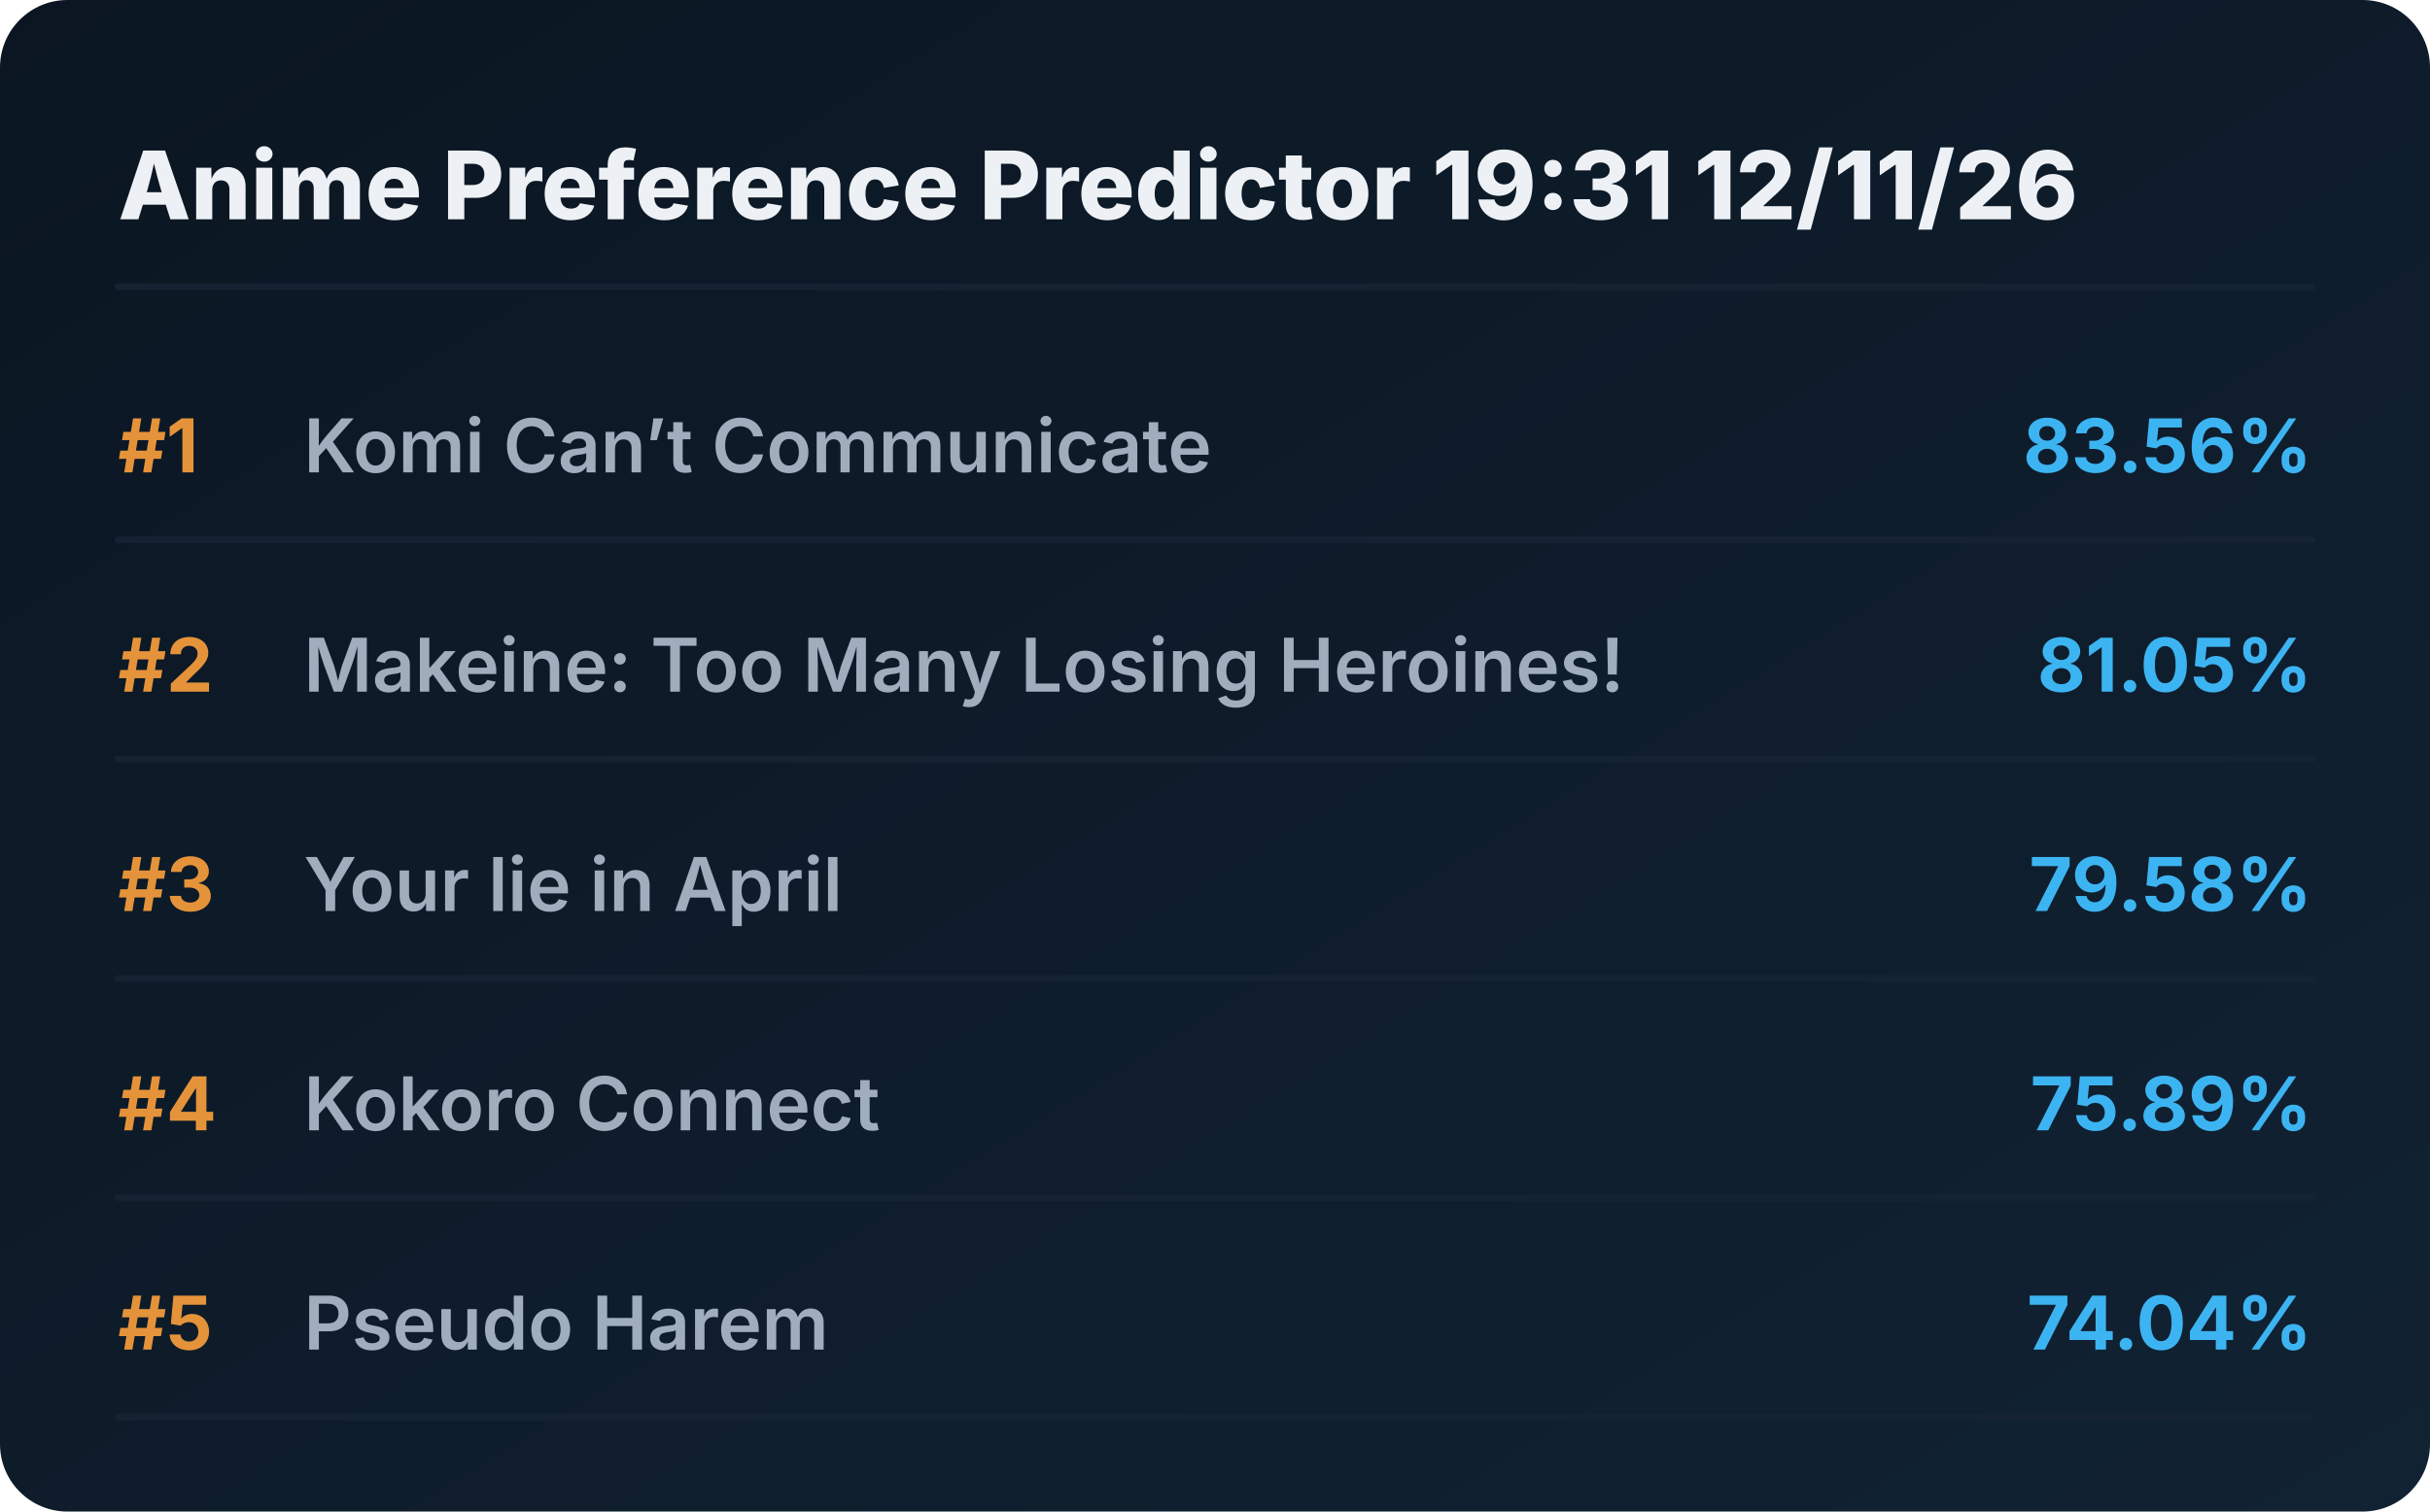
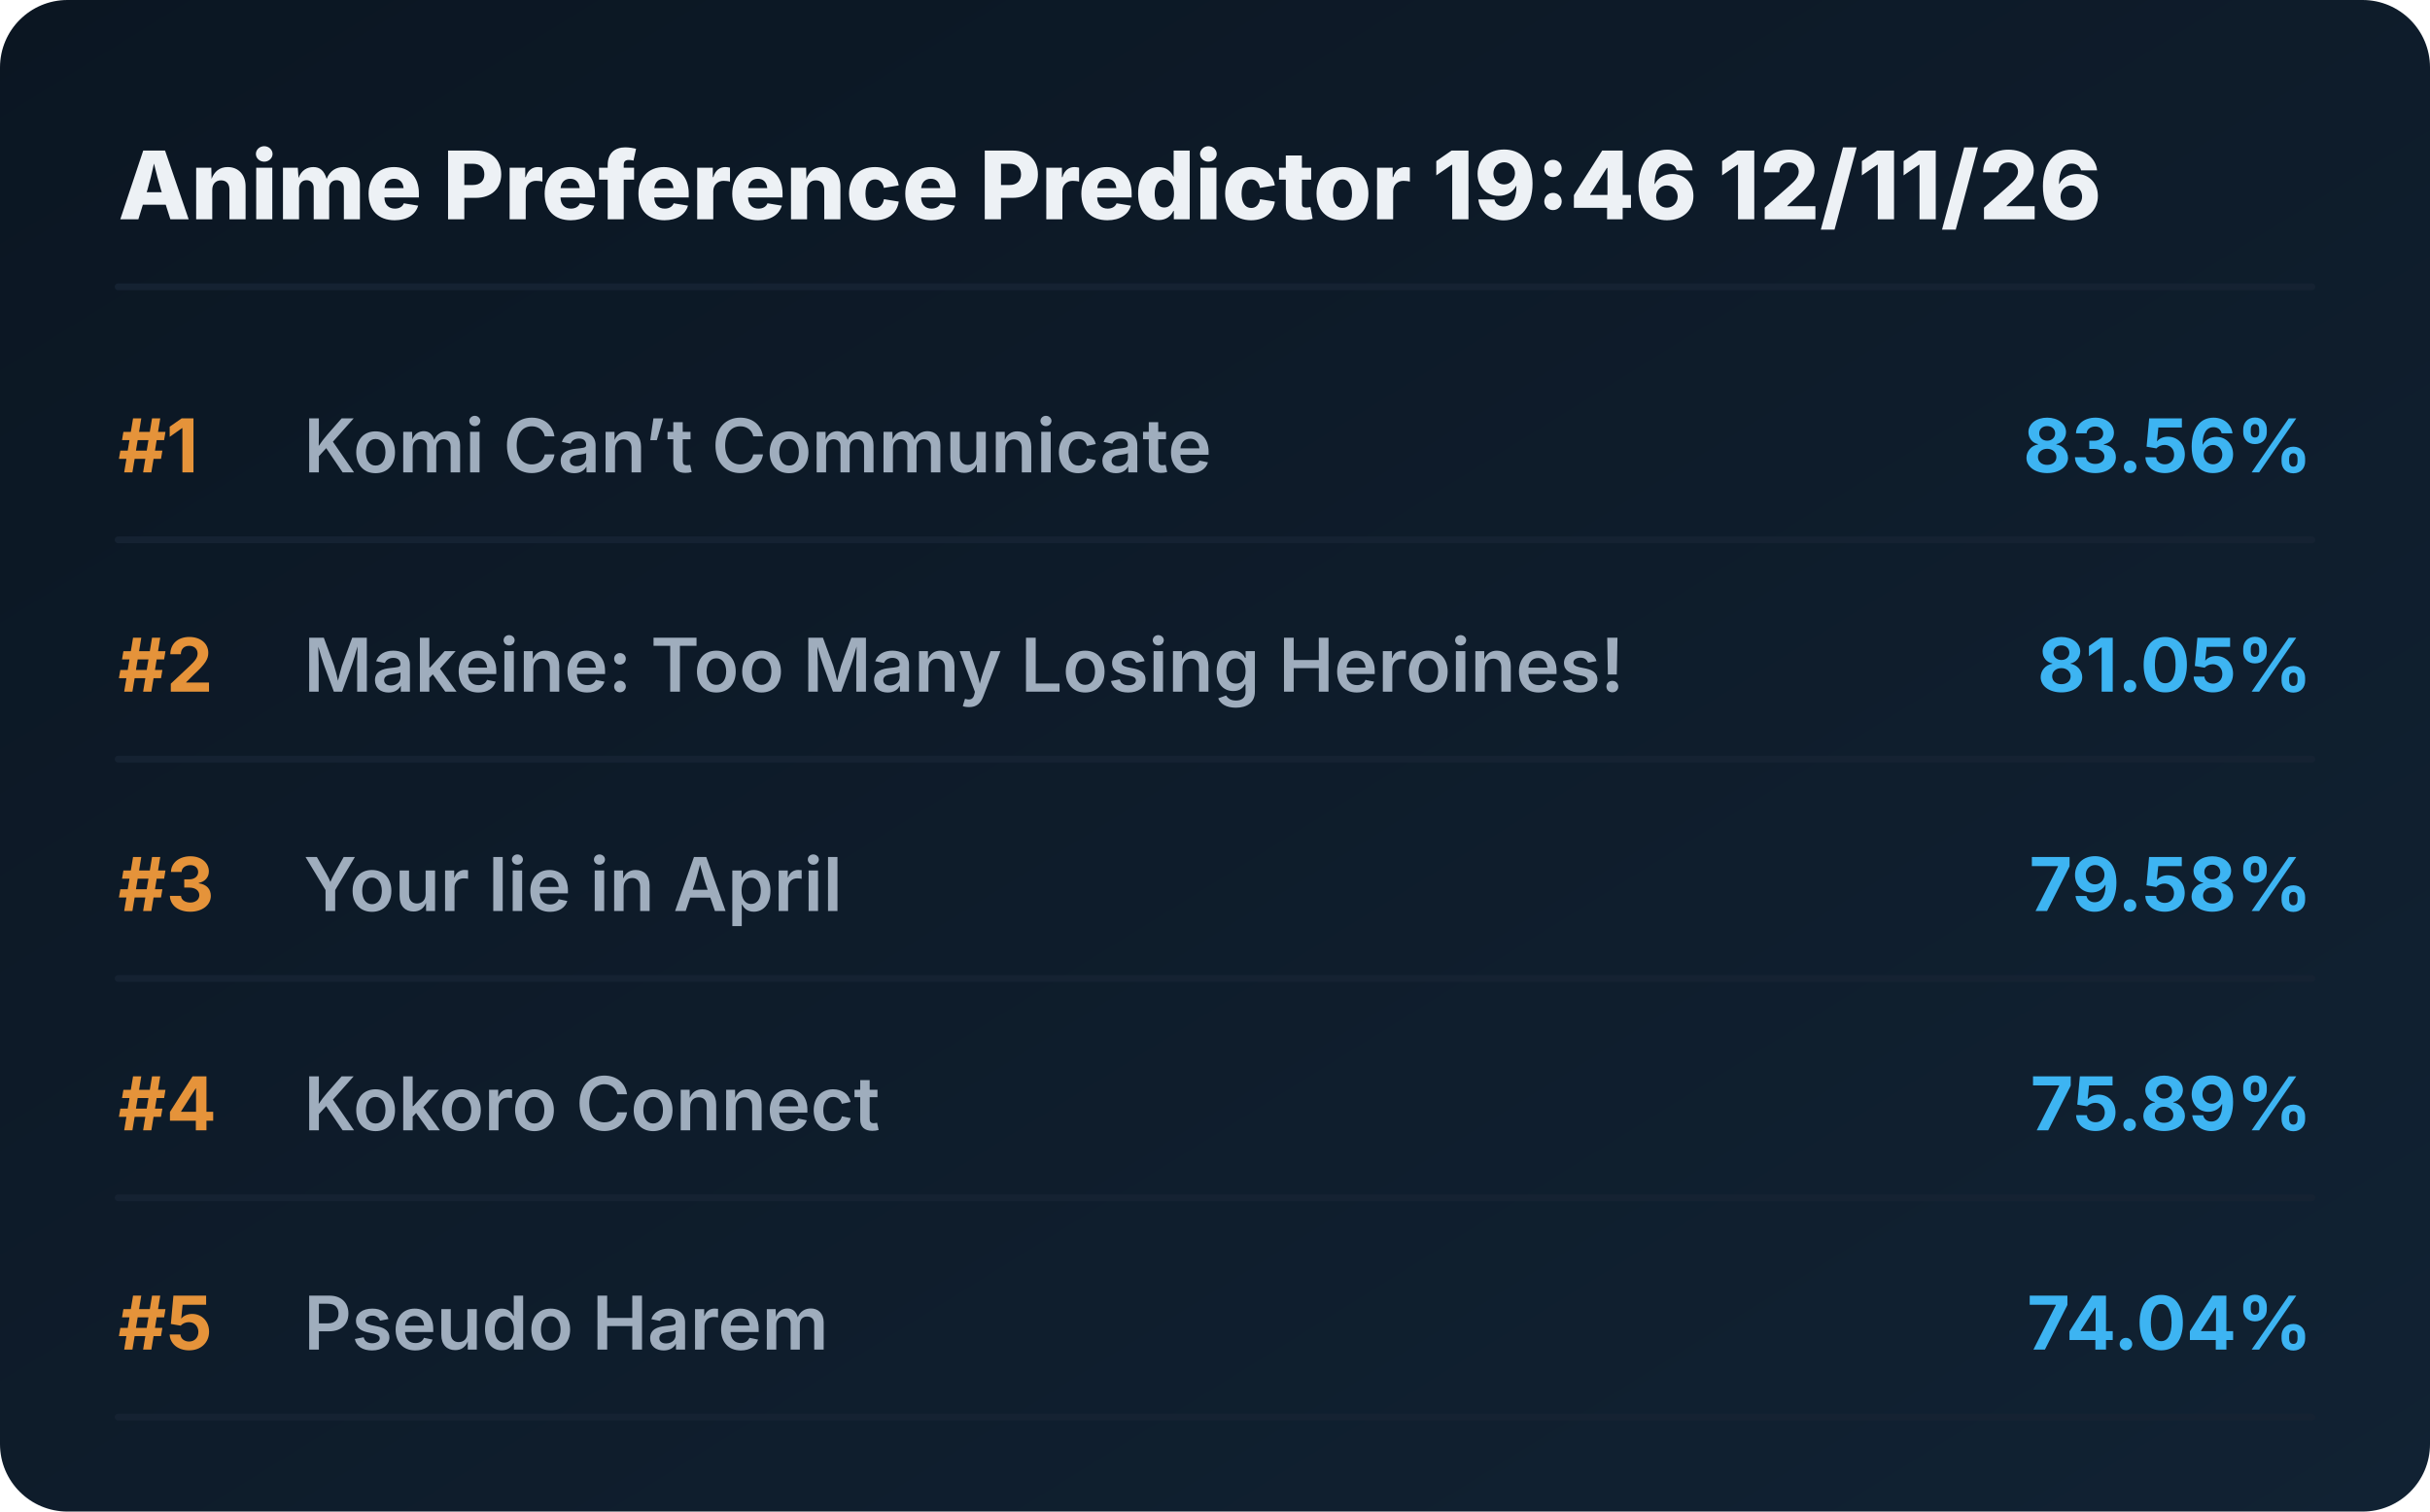
<svg xmlns="http://www.w3.org/2000/svg" viewBox="0 0 720 448" preserveAspectRatio="xMidYMid meet" style="width: 100%; height: auto; max-width: 720px;">
  <defs>
    <linearGradient id="boxGrad" x1="0%" y1="0%" x2="100%" y2="100%">
      <stop offset="0%" stop-color="#0b1622" />
      <stop offset="100%" stop-color="#112233" />
    </linearGradient>
    <clipPath id="titleClip">
      <rect x="90" y="0" width="510" height="100%" />
    </clipPath>
  </defs>
  <style>
    .bg { fill: url(#boxGrad); rx: 20px; }
    .header { font-family: 'Overpass', 'Inter', system-ui, sans-serif; font-weight: 800; font-size: 28px; fill: #edf1f5; }
    .rank { font-family: 'Overpass', 'Inter', system-ui, sans-serif; font-weight: 700; font-size: 22px; fill: #e5933a; }
    .title { font-family: 'Overpass', 'Inter', system-ui, sans-serif; font-weight: 600; font-size: 22px; fill: #9fadbd; }
    .score { font-family: 'Overpass', 'Inter', system-ui, sans-serif; font-weight: 700; font-size: 22px; fill: #3db4f2; }
    .line { stroke: #152232; stroke-width: 2; stroke-linecap: round; }
  </style>
  <rect class="bg" width="720" height="448" />
-   <text x="35" y="65" class="header">Anime Preference Predictor 19:31 12/11/26</text>
+   <text x="35" y="65" class="header">Anime Preference Predictor 19:46 12/11/26</text>
  <line x1="35" y1="85" x2="685" y2="85" class="line" />
  <g transform="translate(0, 0)">
    <text x="35" y="140" class="rank">#1</text>
    <text x="90" y="140" class="title">Komi Can’t Communicate</text>
    <text x="685" y="140" class="score" text-anchor="end">83.56%</text>
    <line x1="35" y1="160" x2="685" y2="160" class="line" />
  </g>
  <g transform="translate(0, 65)">
    <text x="35" y="140" class="rank">#2</text>
    <text x="90" y="140" class="title">Makeine: Too Many Losing Heroines!</text>
    <text x="685" y="140" class="score" text-anchor="end">81.05%</text>
    <line x1="35" y1="160" x2="685" y2="160" class="line" />
  </g>
  <g transform="translate(0, 130)">
    <text x="35" y="140" class="rank">#3</text>
    <text x="90" y="140" class="title">Your lie in April</text>
    <text x="685" y="140" class="score" text-anchor="end">79.58%</text>
    <line x1="35" y1="160" x2="685" y2="160" class="line" />
  </g>
  <g transform="translate(0, 195)">
    <text x="35" y="140" class="rank">#4</text>
    <text x="90" y="140" class="title">Kokoro Connect</text>
    <text x="685" y="140" class="score" text-anchor="end">75.89%</text>
    <line x1="35" y1="160" x2="685" y2="160" class="line" />
  </g>
  <g transform="translate(0, 260)">
    <text x="35" y="140" class="rank">#5</text>
    <text x="90" y="140" class="title">Pseudo Harem</text>
    <text x="685" y="140" class="score" text-anchor="end">74.04%</text>
    <line x1="35" y1="160" x2="685" y2="160" class="line" />
  </g>
</svg>
